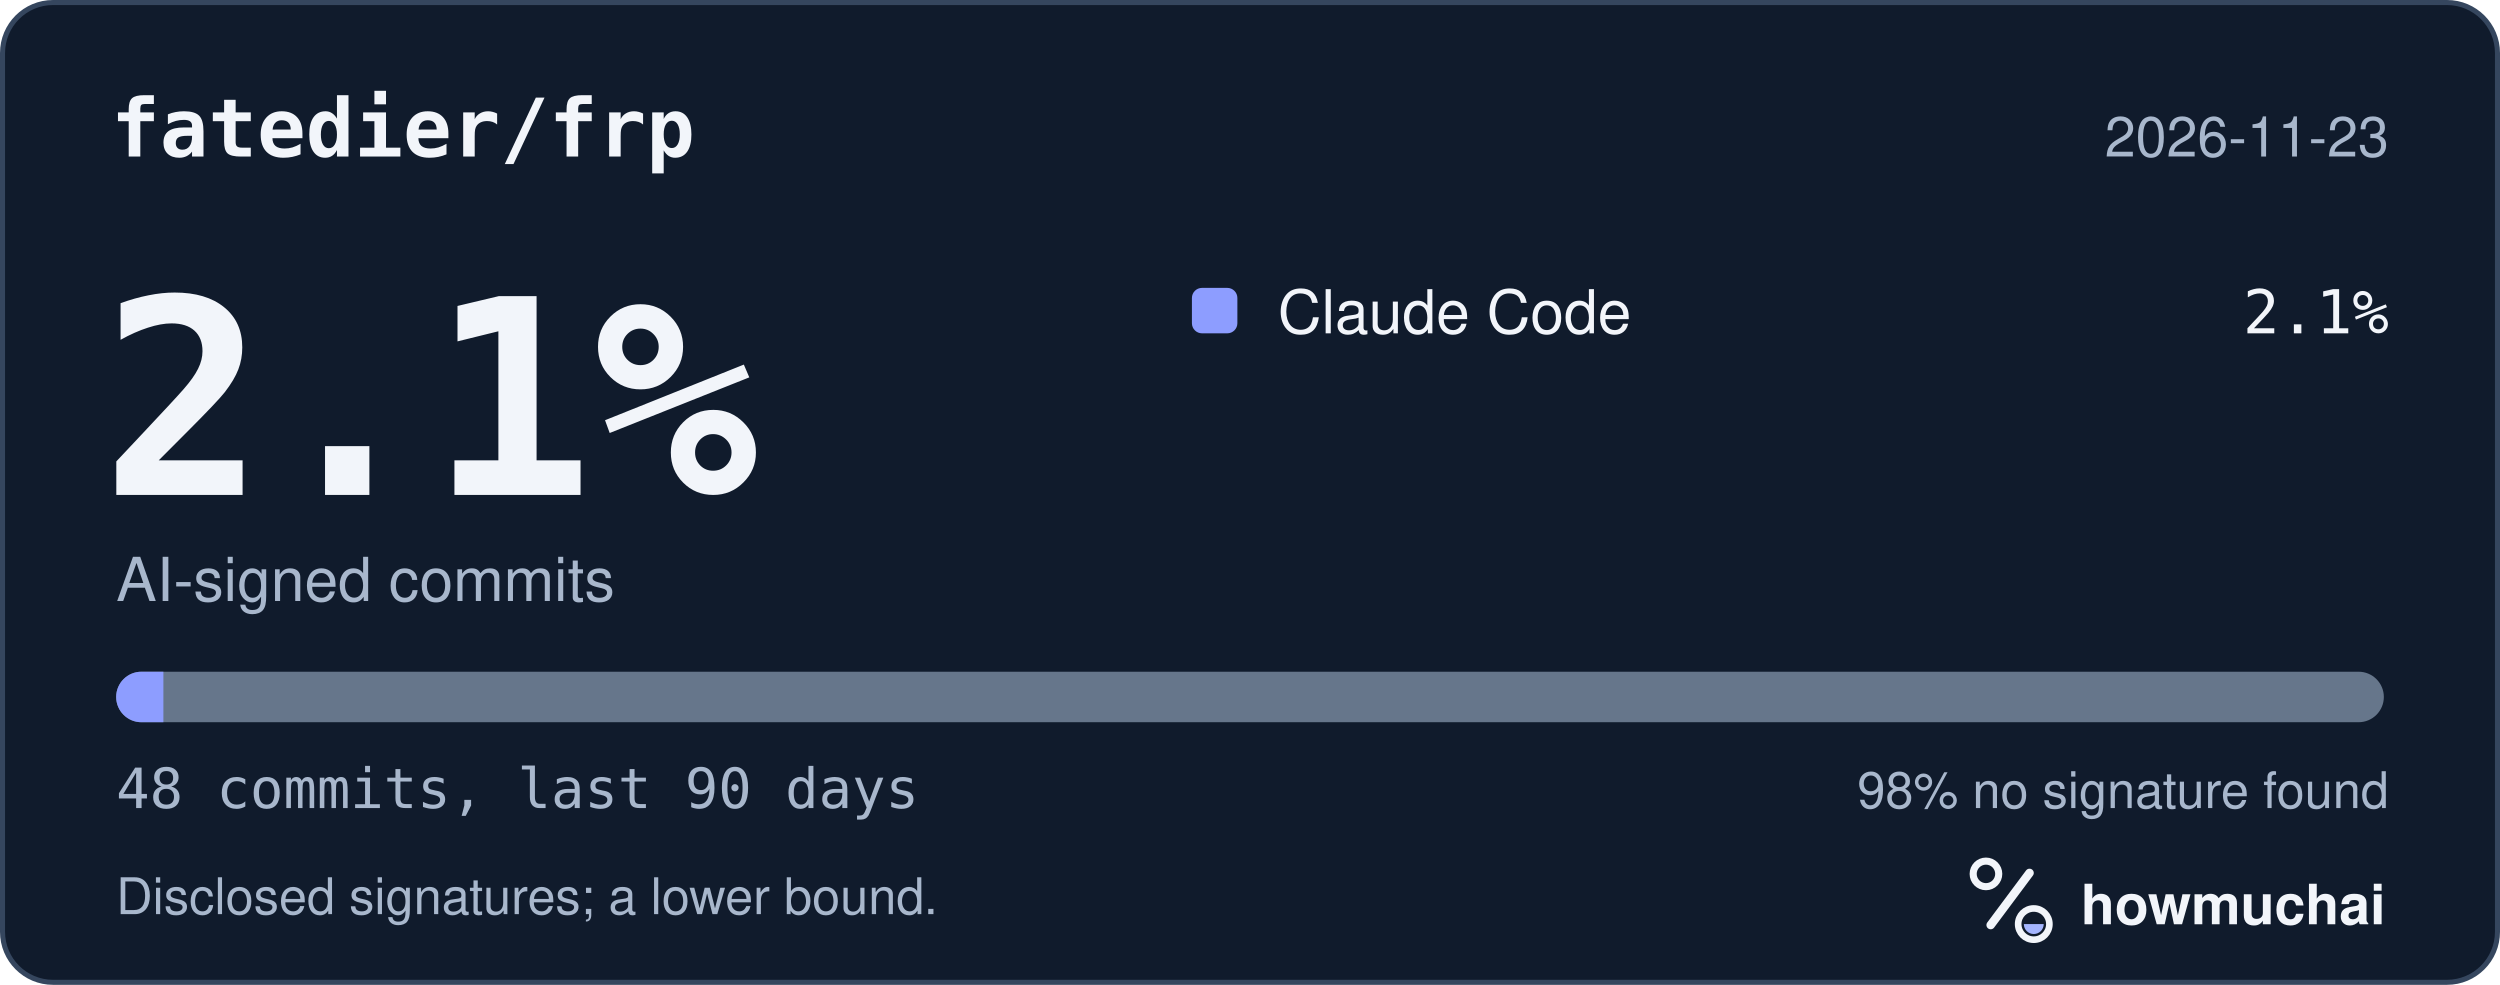
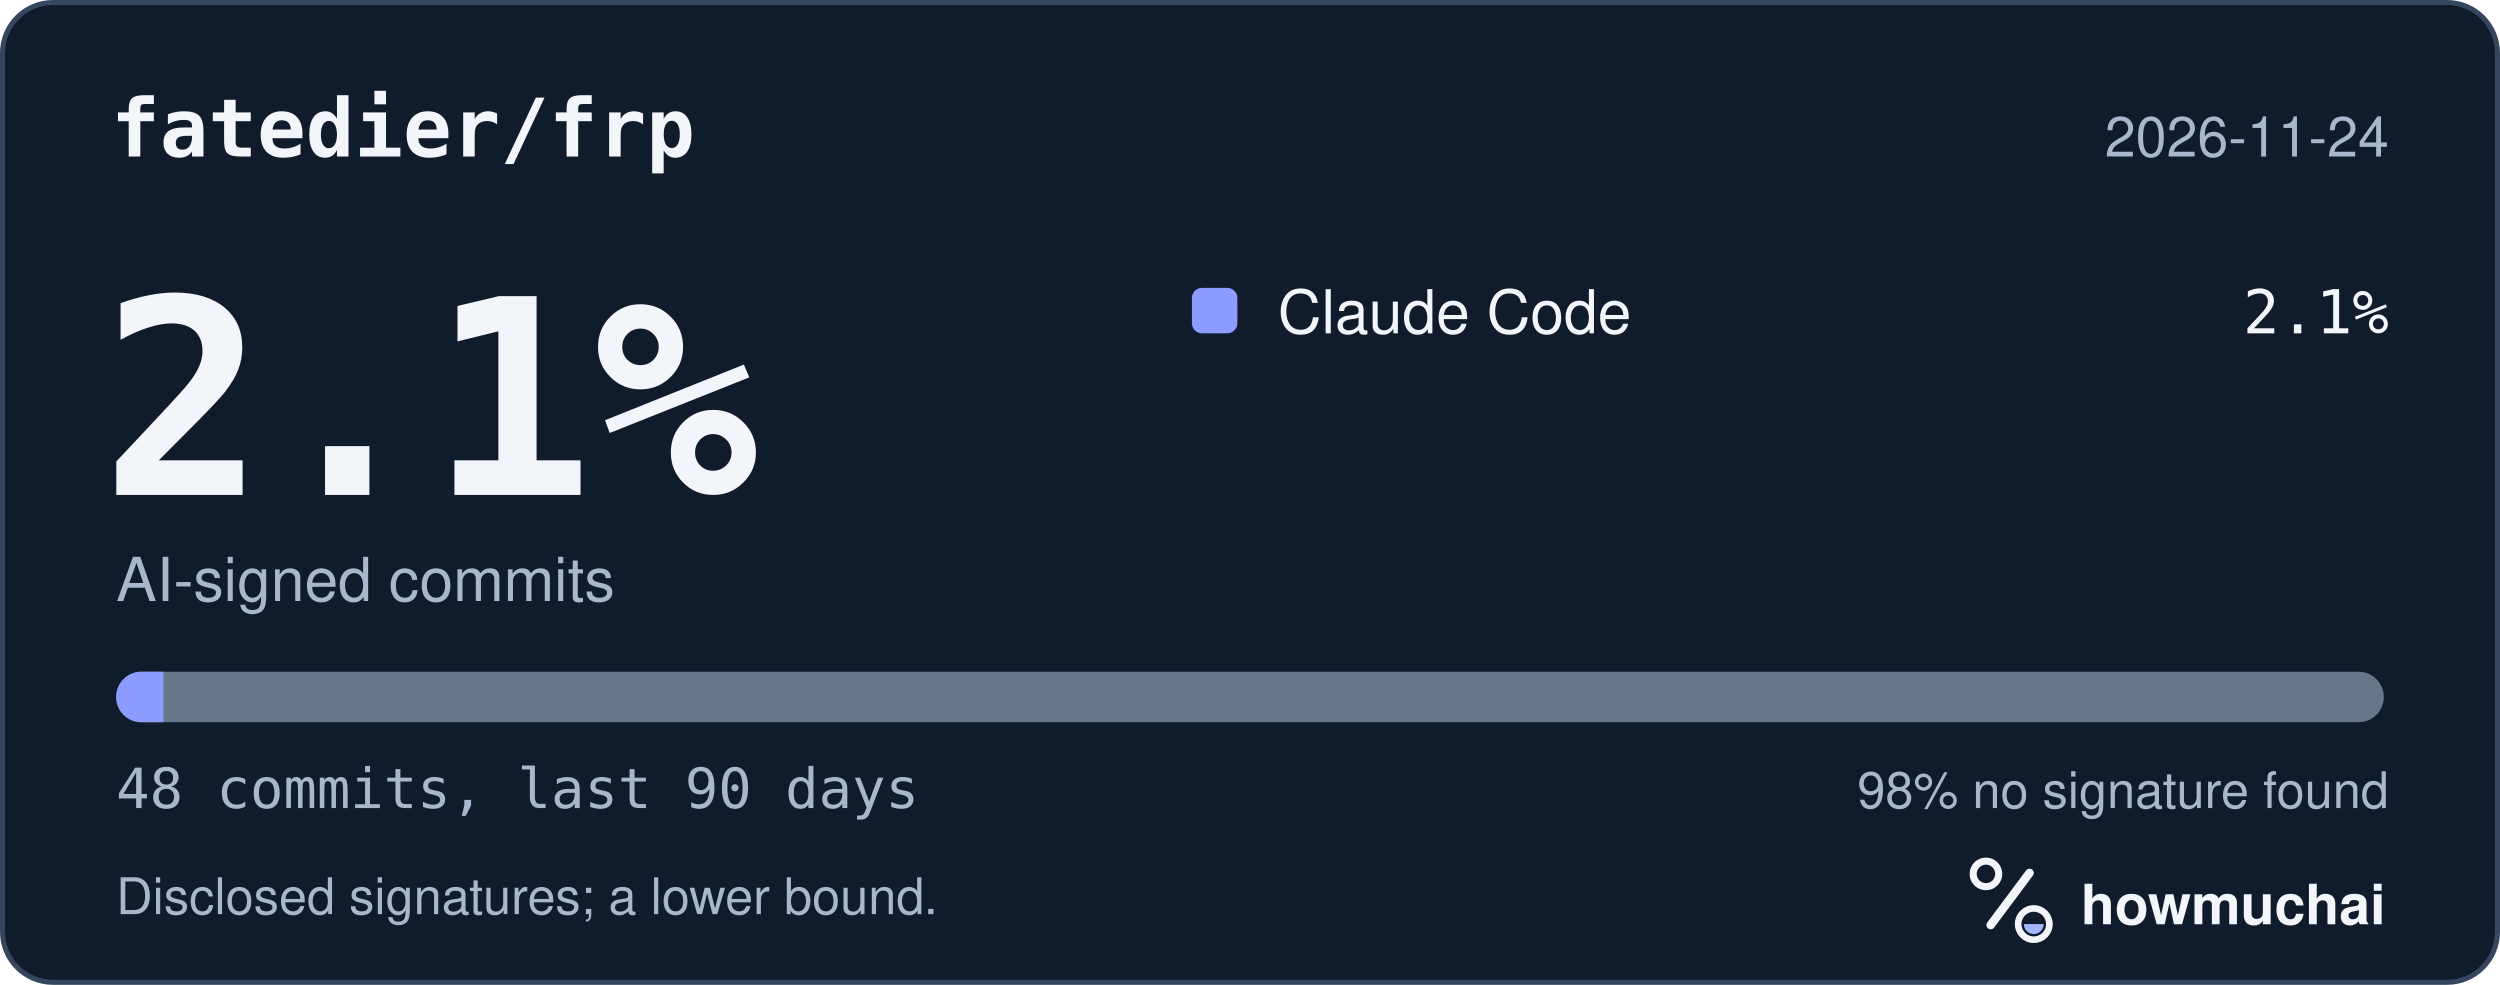
<svg xmlns="http://www.w3.org/2000/svg" width="495" height="195" viewBox="0 0 495 195" role="img" aria-labelledby="hm-t hm-d">
  <rect x="0.5" y="0.5" width="494" height="194" rx="10" fill="#101B2C" stroke="#35465E" />
  <text x="22" y="31" fill="#F2F5FA" font-family="ui-monospace, SF Mono, Menlo, Consolas, IBM Plex Mono, monospace" font-size="16" font-weight="600">fatedier/frp</text>
-   <text x="473" y="31" fill="#A8B7CC" font-family="-apple-system, BlinkMacSystemFont, Segoe UI, Helvetica, Arial, Fira Sans, sans-serif" font-size="11" text-anchor="end">2026-11-23</text>
+   <text x="473" y="31" fill="#A8B7CC" font-family="-apple-system, BlinkMacSystemFont, Segoe UI, Helvetica, Arial, Fira Sans, sans-serif" font-size="11" text-anchor="end">2026-11-24</text>
  <text x="20" y="98" fill="#F2F5FA" font-family="ui-monospace, SF Mono, Menlo, Consolas, IBM Plex Mono, monospace" font-size="54" font-weight="700">2.1%</text>
  <text x="23" y="119" fill="#A8B7CC" font-family="-apple-system, BlinkMacSystemFont, Segoe UI, Helvetica, Arial, Fira Sans, sans-serif" font-size="12">AI-signed commits</text>
  <rect x="236" y="57" width="9" height="9" rx="2" fill="#8D9DFF" />
  <text x="253" y="66" fill="#F2F5FA" font-family="-apple-system, BlinkMacSystemFont, Segoe UI, Helvetica, Arial, Fira Sans, sans-serif" font-size="12">Claude Code</text>
  <text x="473" y="66" fill="#F2F5FA" font-family="ui-monospace, SF Mono, Menlo, Consolas, IBM Plex Mono, monospace" font-size="12" text-anchor="end">2.1%</text>
  <defs>
    <clipPath id="hm-bar">
      <rect x="23" y="133" width="449" height="10" rx="5" />
    </clipPath>
  </defs>
  <rect x="23" y="133" width="449" height="10" rx="5" fill="#66768B" />
  <g clip-path="url(#hm-bar)">
    <rect x="23.00" y="133" width="9.35" height="10" fill="#8D9DFF" />
  </g>
  <text x="23" y="160" fill="#A8B7CC" font-family="ui-monospace, SF Mono, Menlo, Consolas, IBM Plex Mono, monospace" font-size="11">48 commits, last 90 days</text>
  <text x="473" y="160" fill="#A8B7CC" font-family="-apple-system, BlinkMacSystemFont, Segoe UI, Helvetica, Arial, Fira Sans, sans-serif" font-size="10" text-anchor="end">98% no signature found</text>
  <text x="23" y="181" fill="#A8B7CC" font-family="-apple-system, BlinkMacSystemFont, Segoe UI, Helvetica, Arial, Fira Sans, sans-serif" font-size="10">Disclosed signatures; a lower bound.</text>
  <g transform="translate(386 166) scale(0.046875)">
    <circle cx="154" cy="150" r="54" fill="none" stroke="#F2F5FA" stroke-width="30" />
    <path d="M174 366 338 146" fill="none" stroke="#F2F5FA" stroke-width="36" stroke-linecap="round" />
    <circle cx="356" cy="362" r="66" fill="none" stroke="#F2F5FA" stroke-width="28" />
    <path d="M314 362a42 42 0 0 0 84 0Z" fill="#A4B5FF" />
  </g>
  <text x="412" y="183" fill="#F2F5FA" font-family="-apple-system, BlinkMacSystemFont, Segoe UI, Helvetica, Arial, Fira Sans, sans-serif" font-size="11" font-weight="650">howmuchai</text>
</svg>
